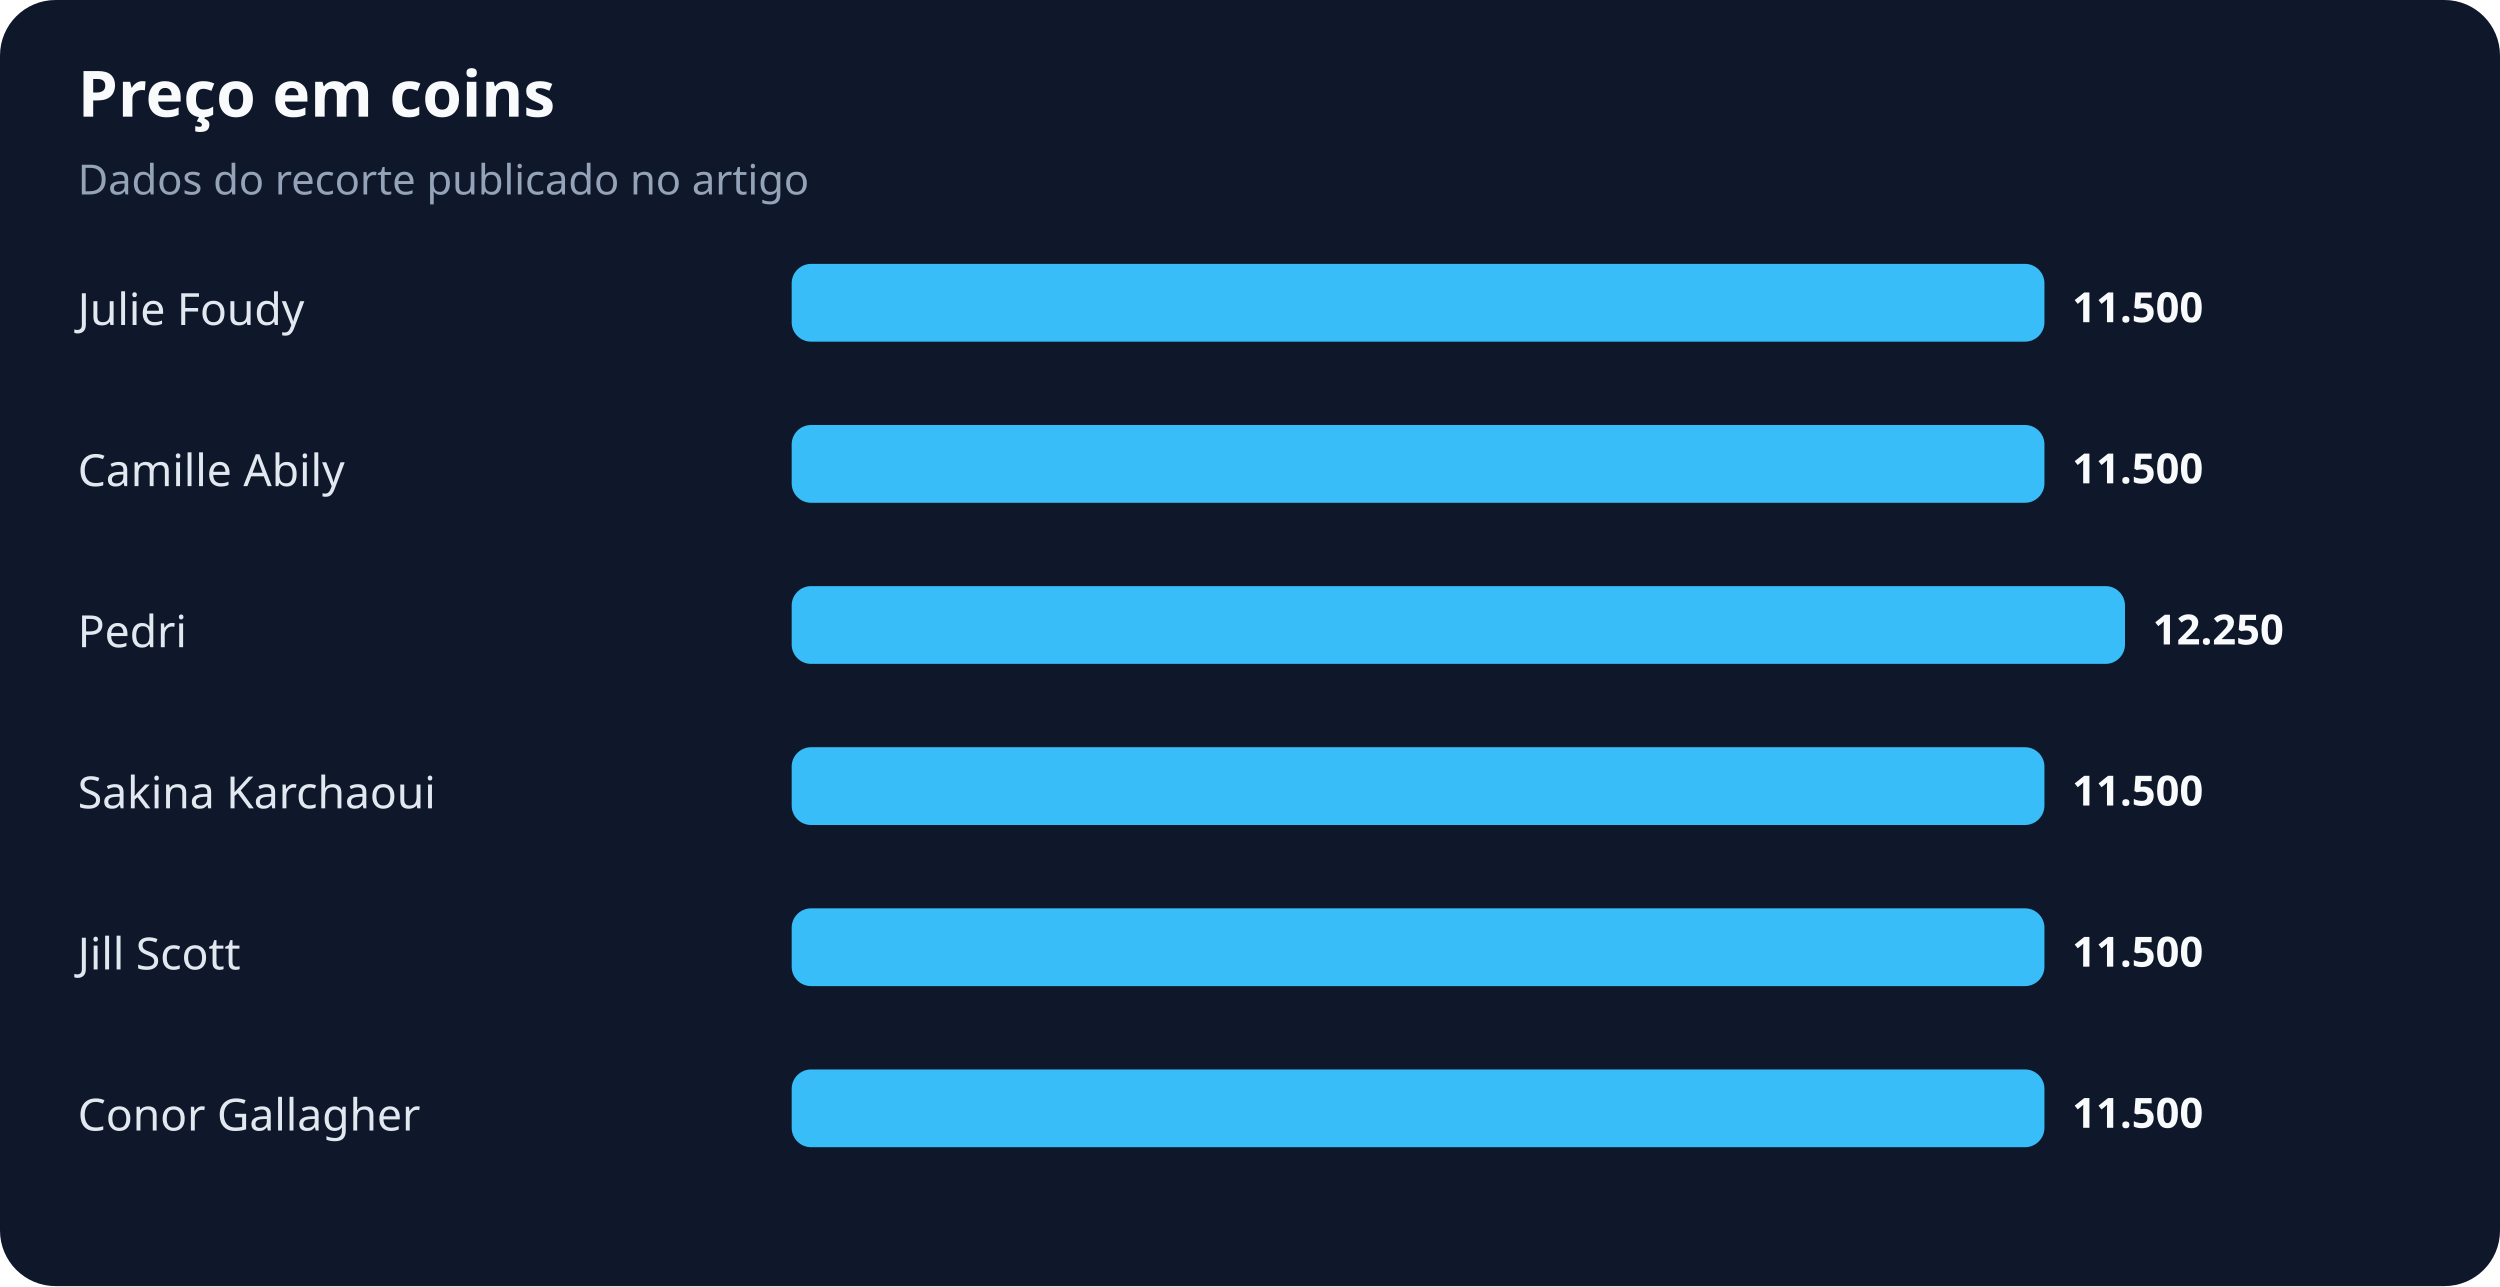
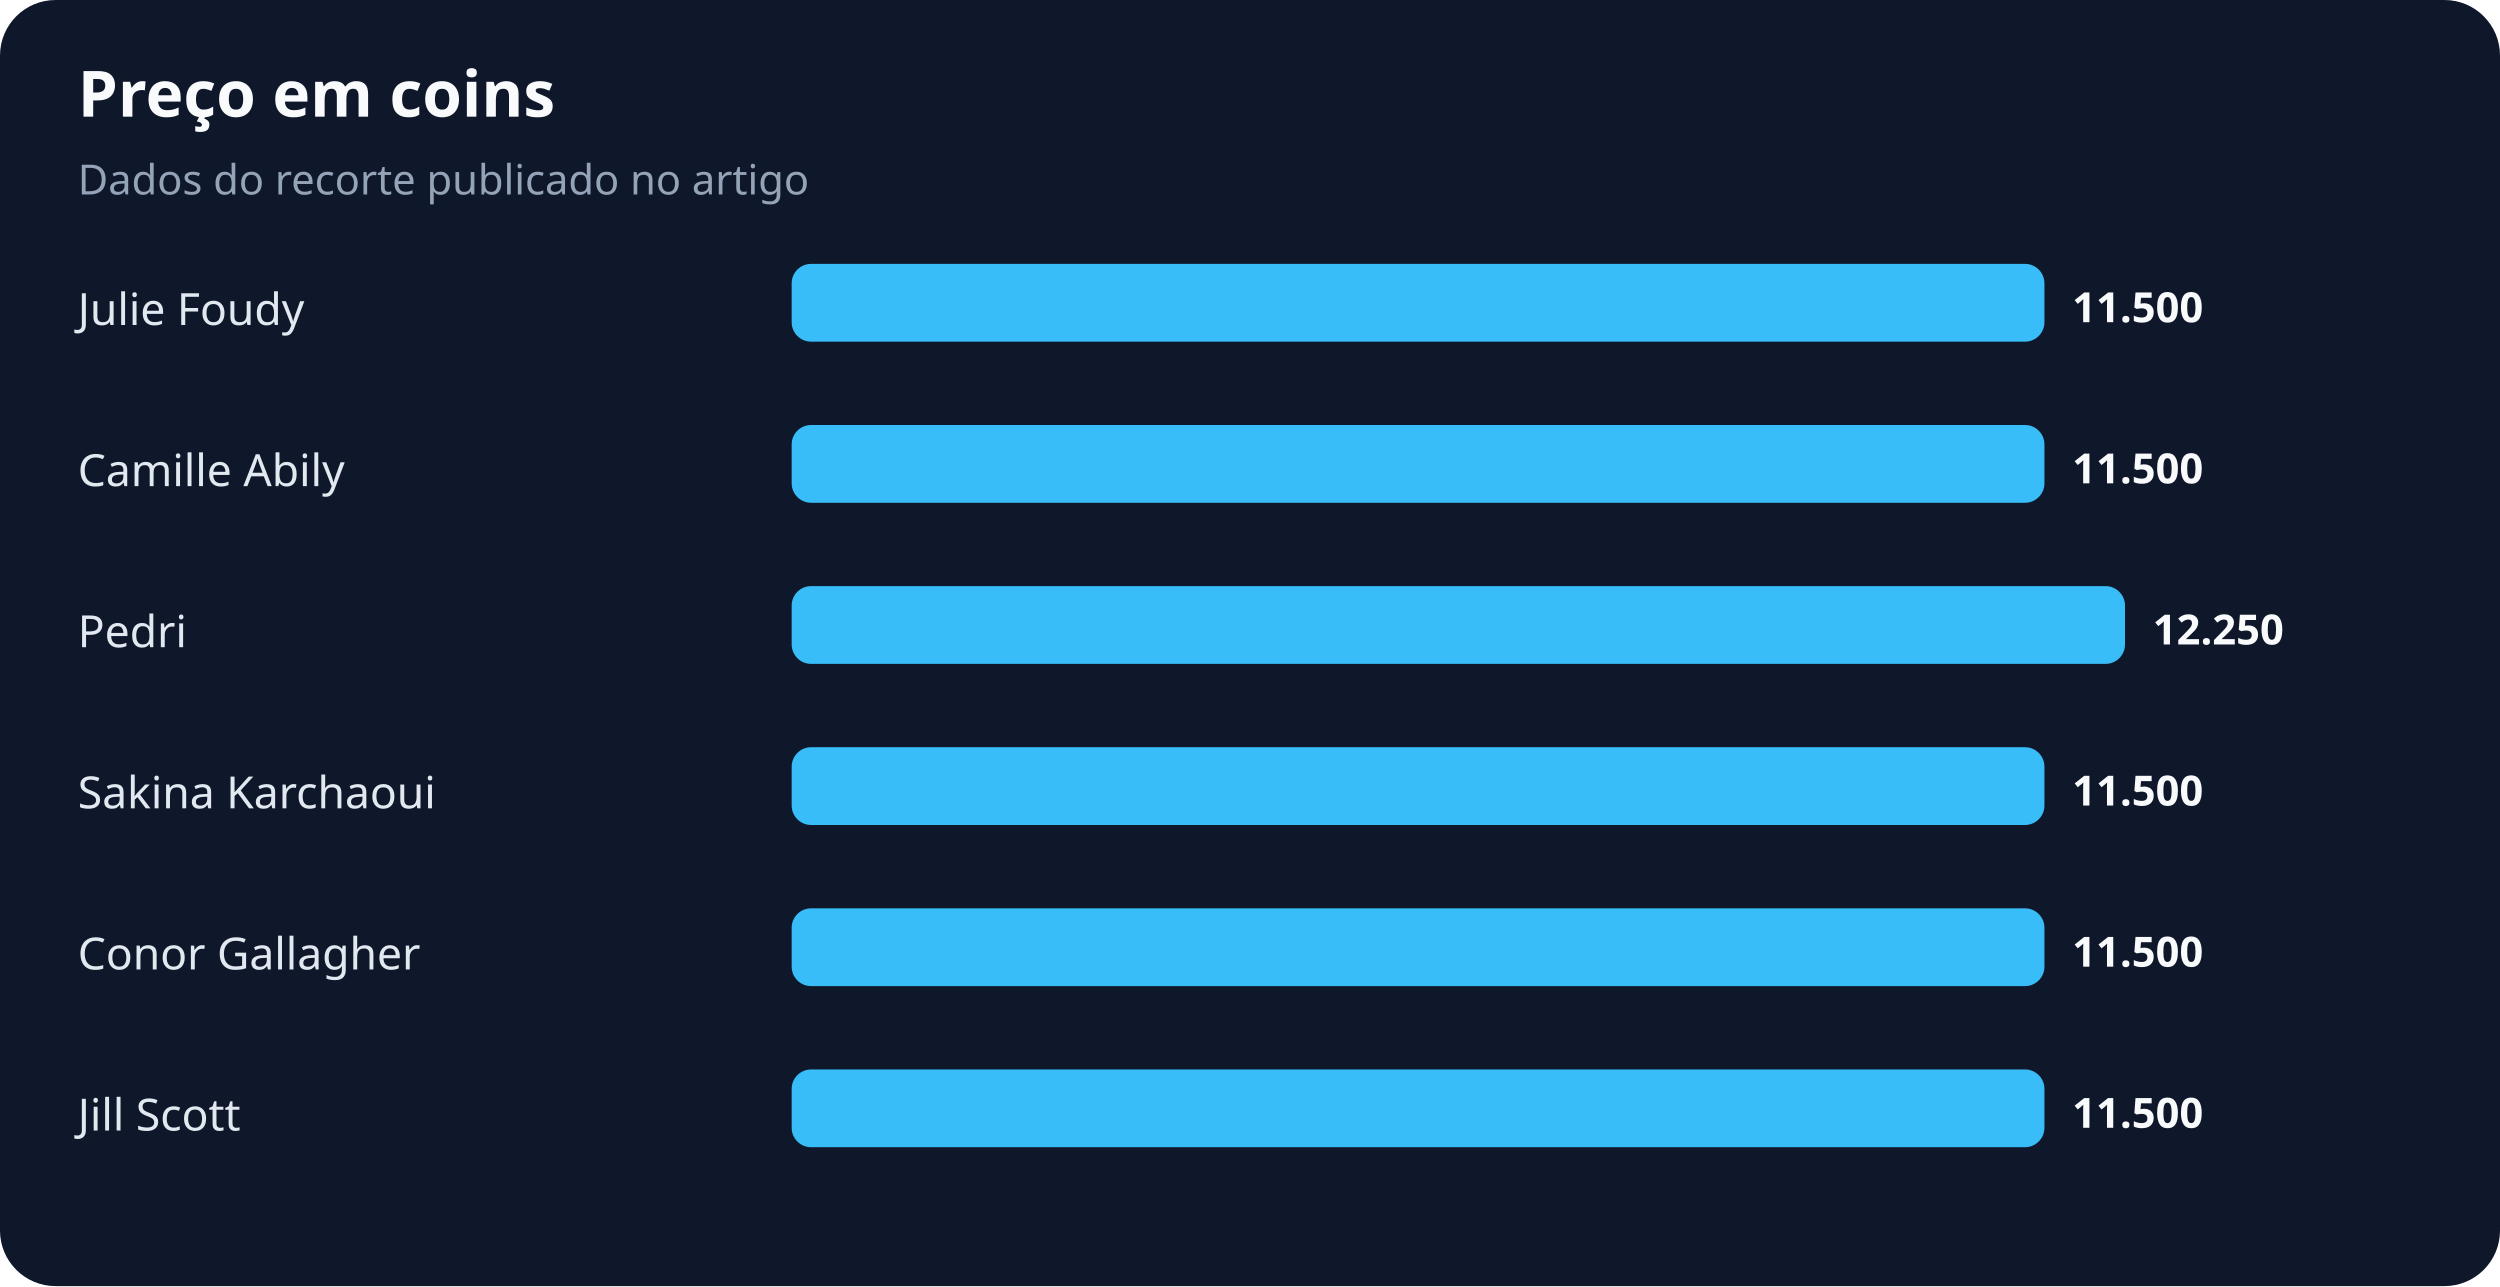
<svg xmlns="http://www.w3.org/2000/svg" width="900" height="463" viewBox="0 0 900 463" role="img" aria-labelledby="title desc">
  <rect width="100%" height="100%" rx="20" fill="#0f172a" />
  <text x="28" y="42" fill="#f8fafc" font-family="system-ui,sans-serif" font-size="23" font-weight="700">Preço em coins</text>
  <text x="28" y="70" fill="#94a3b8" font-family="system-ui,sans-serif" font-size="15">Dados do recorte publicado no artigo</text>
  <text x="28" y="117" fill="#e2e8f0" font-family="system-ui,sans-serif" font-size="16">Julie Foudy</text>
  <rect x="285" y="95" width="451" height="28" rx="7" fill="#38bdf8" />
  <text x="746" y="116" fill="#f8fafc" font-family="system-ui,sans-serif" font-size="15" font-weight="700">11.500</text>
  <text x="28" y="175" fill="#e2e8f0" font-family="system-ui,sans-serif" font-size="16">Camille Abily</text>
  <rect x="285" y="153" width="451" height="28" rx="7" fill="#38bdf8" />
  <text x="746" y="174" fill="#f8fafc" font-family="system-ui,sans-serif" font-size="15" font-weight="700">11.500</text>
  <text x="28" y="233" fill="#e2e8f0" font-family="system-ui,sans-serif" font-size="16">Pedri</text>
  <rect x="285" y="211" width="480" height="28" rx="7" fill="#38bdf8" />
  <text x="775" y="232" fill="#f8fafc" font-family="system-ui,sans-serif" font-size="15" font-weight="700">12.250</text>
  <text x="28" y="291" fill="#e2e8f0" font-family="system-ui,sans-serif" font-size="16">Sakina Karchaoui</text>
  <rect x="285" y="269" width="451" height="28" rx="7" fill="#38bdf8" />
  <text x="746" y="290" fill="#f8fafc" font-family="system-ui,sans-serif" font-size="15" font-weight="700">11.500</text>
-   <text x="28" y="349" fill="#e2e8f0" font-family="system-ui,sans-serif" font-size="16">Jill Scott</text>
+   <text x="28" y="349" fill="#e2e8f0" font-family="system-ui,sans-serif" font-size="16">Conor Gallagher</text>
  <rect x="285" y="327" width="451" height="28" rx="7" fill="#38bdf8" />
  <text x="746" y="348" fill="#f8fafc" font-family="system-ui,sans-serif" font-size="15" font-weight="700">11.500</text>
-   <text x="28" y="407" fill="#e2e8f0" font-family="system-ui,sans-serif" font-size="16">Conor Gallagher</text>
+   <text x="28" y="407" fill="#e2e8f0" font-family="system-ui,sans-serif" font-size="16">Jill Scott</text>
  <rect x="285" y="385" width="451" height="28" rx="7" fill="#38bdf8" />
  <text x="746" y="406" fill="#f8fafc" font-family="system-ui,sans-serif" font-size="15" font-weight="700">11.500</text>
</svg>
